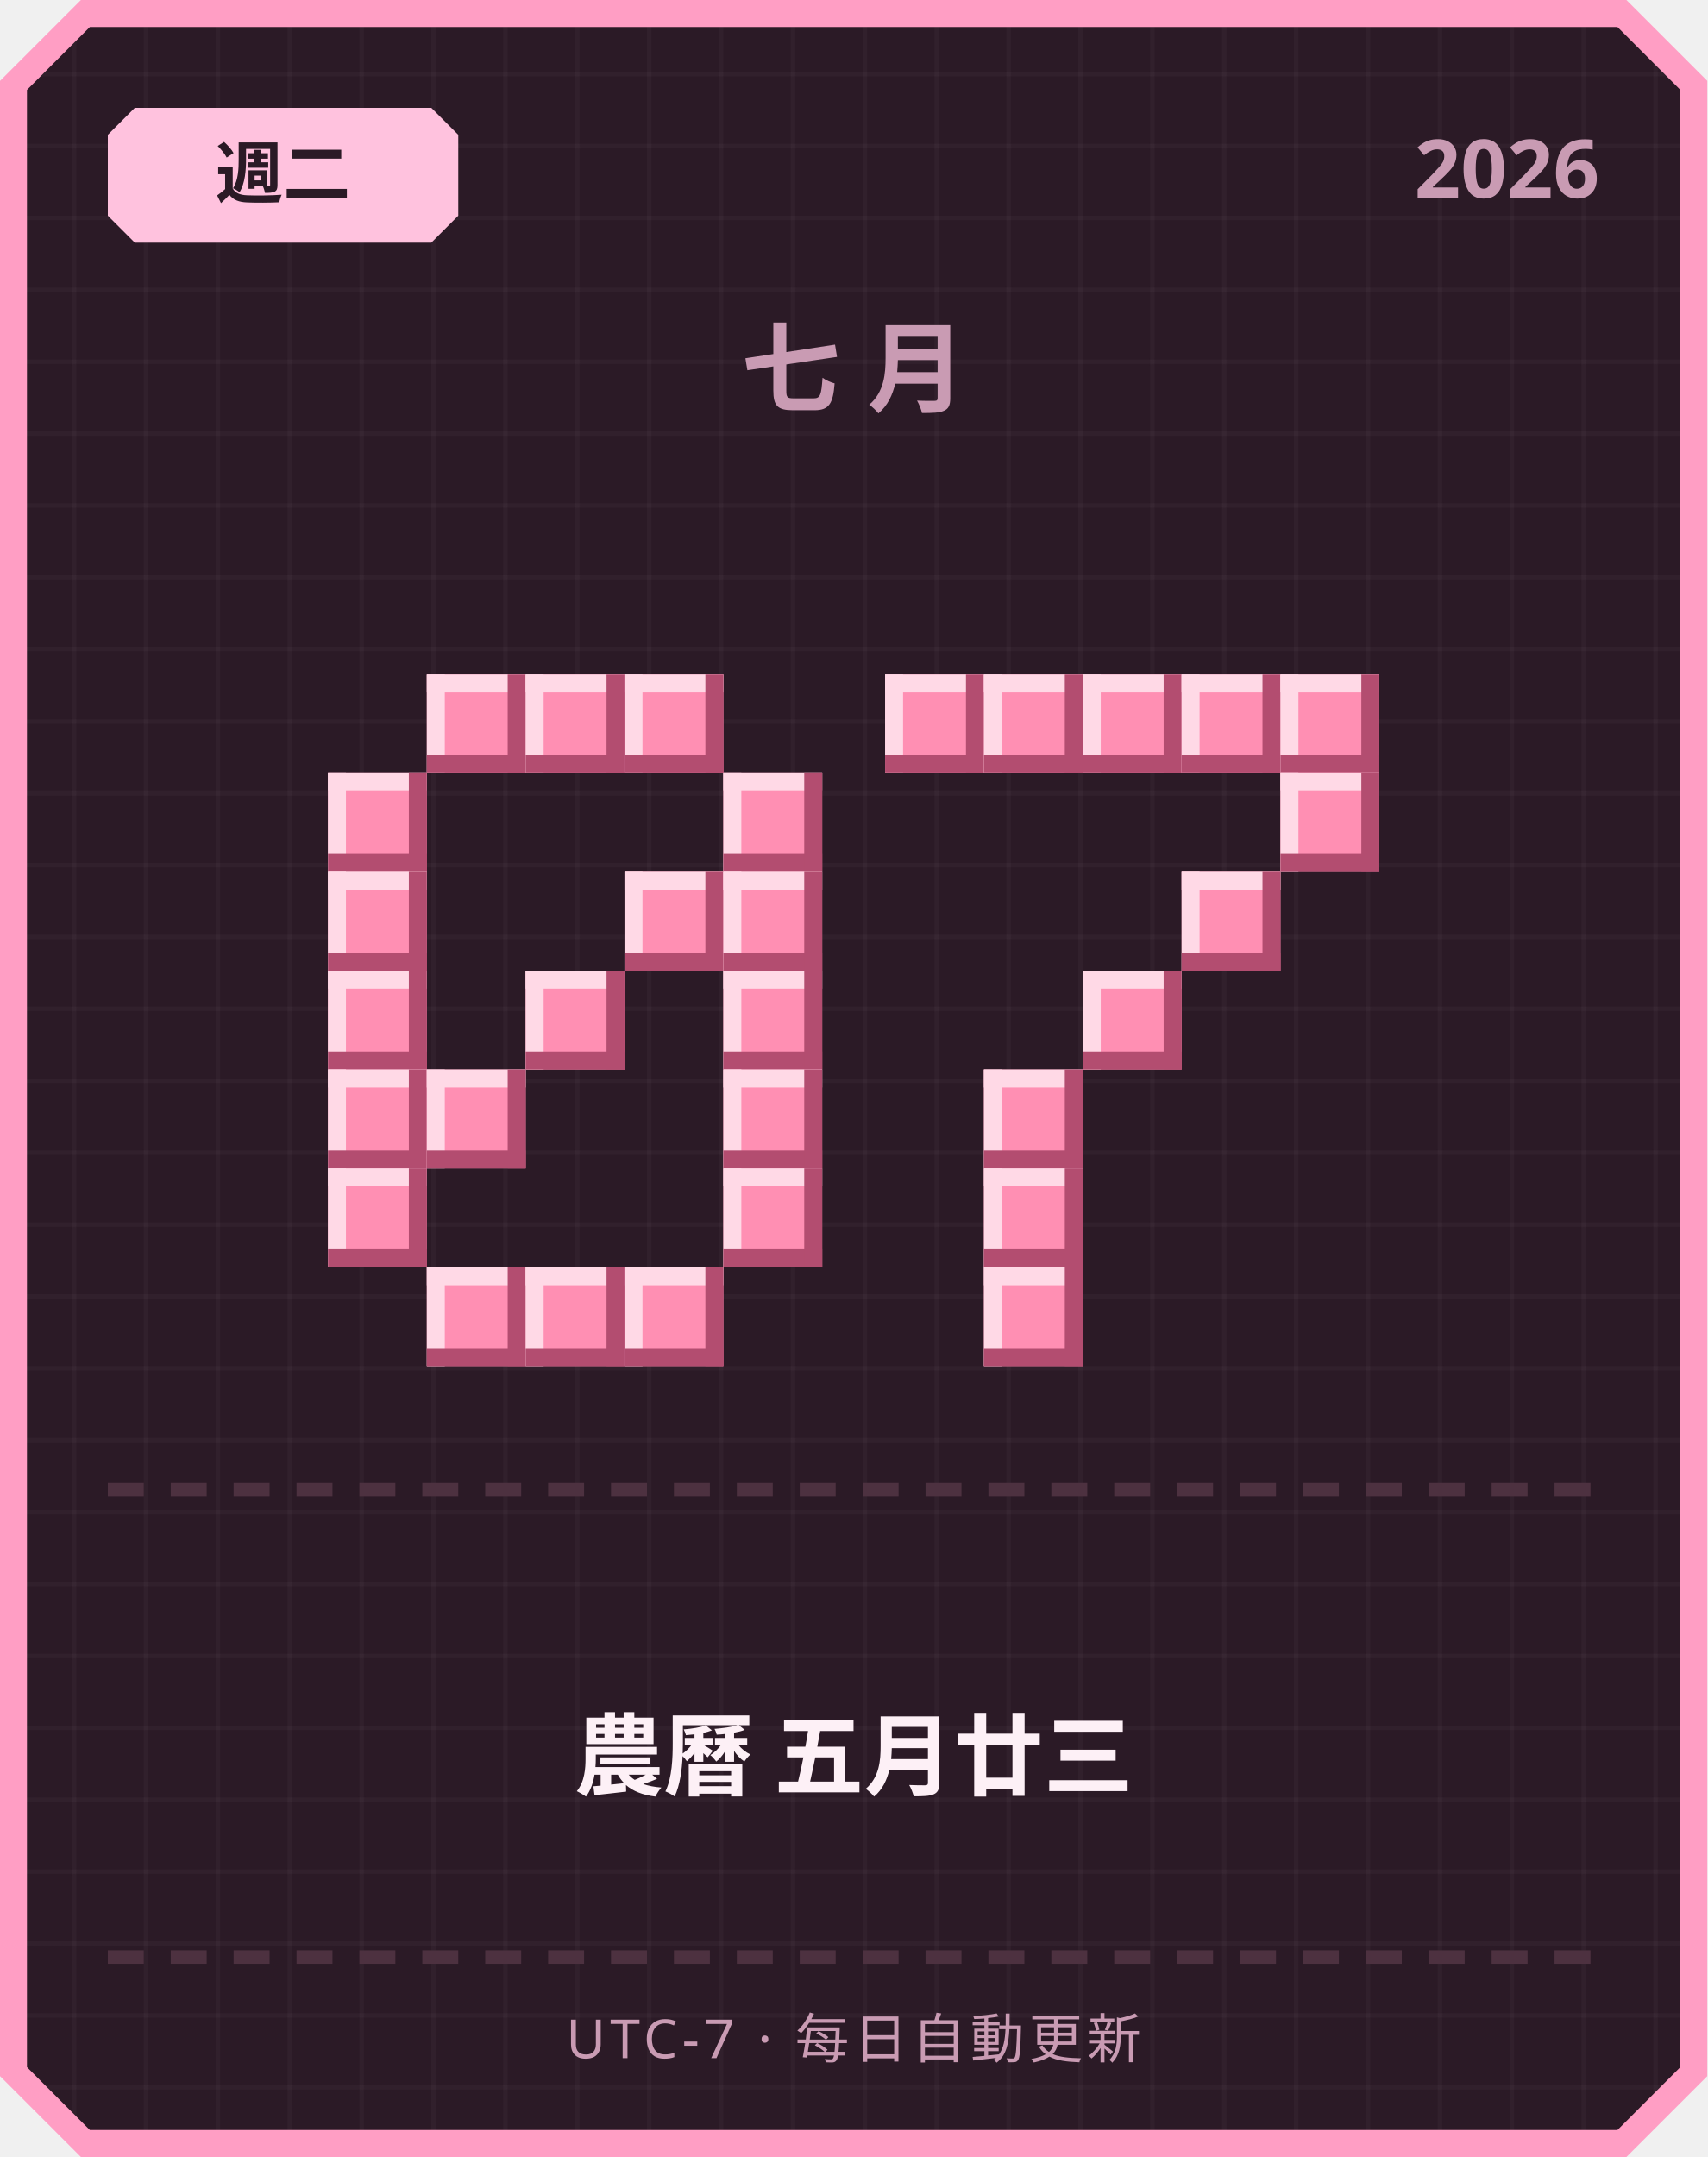
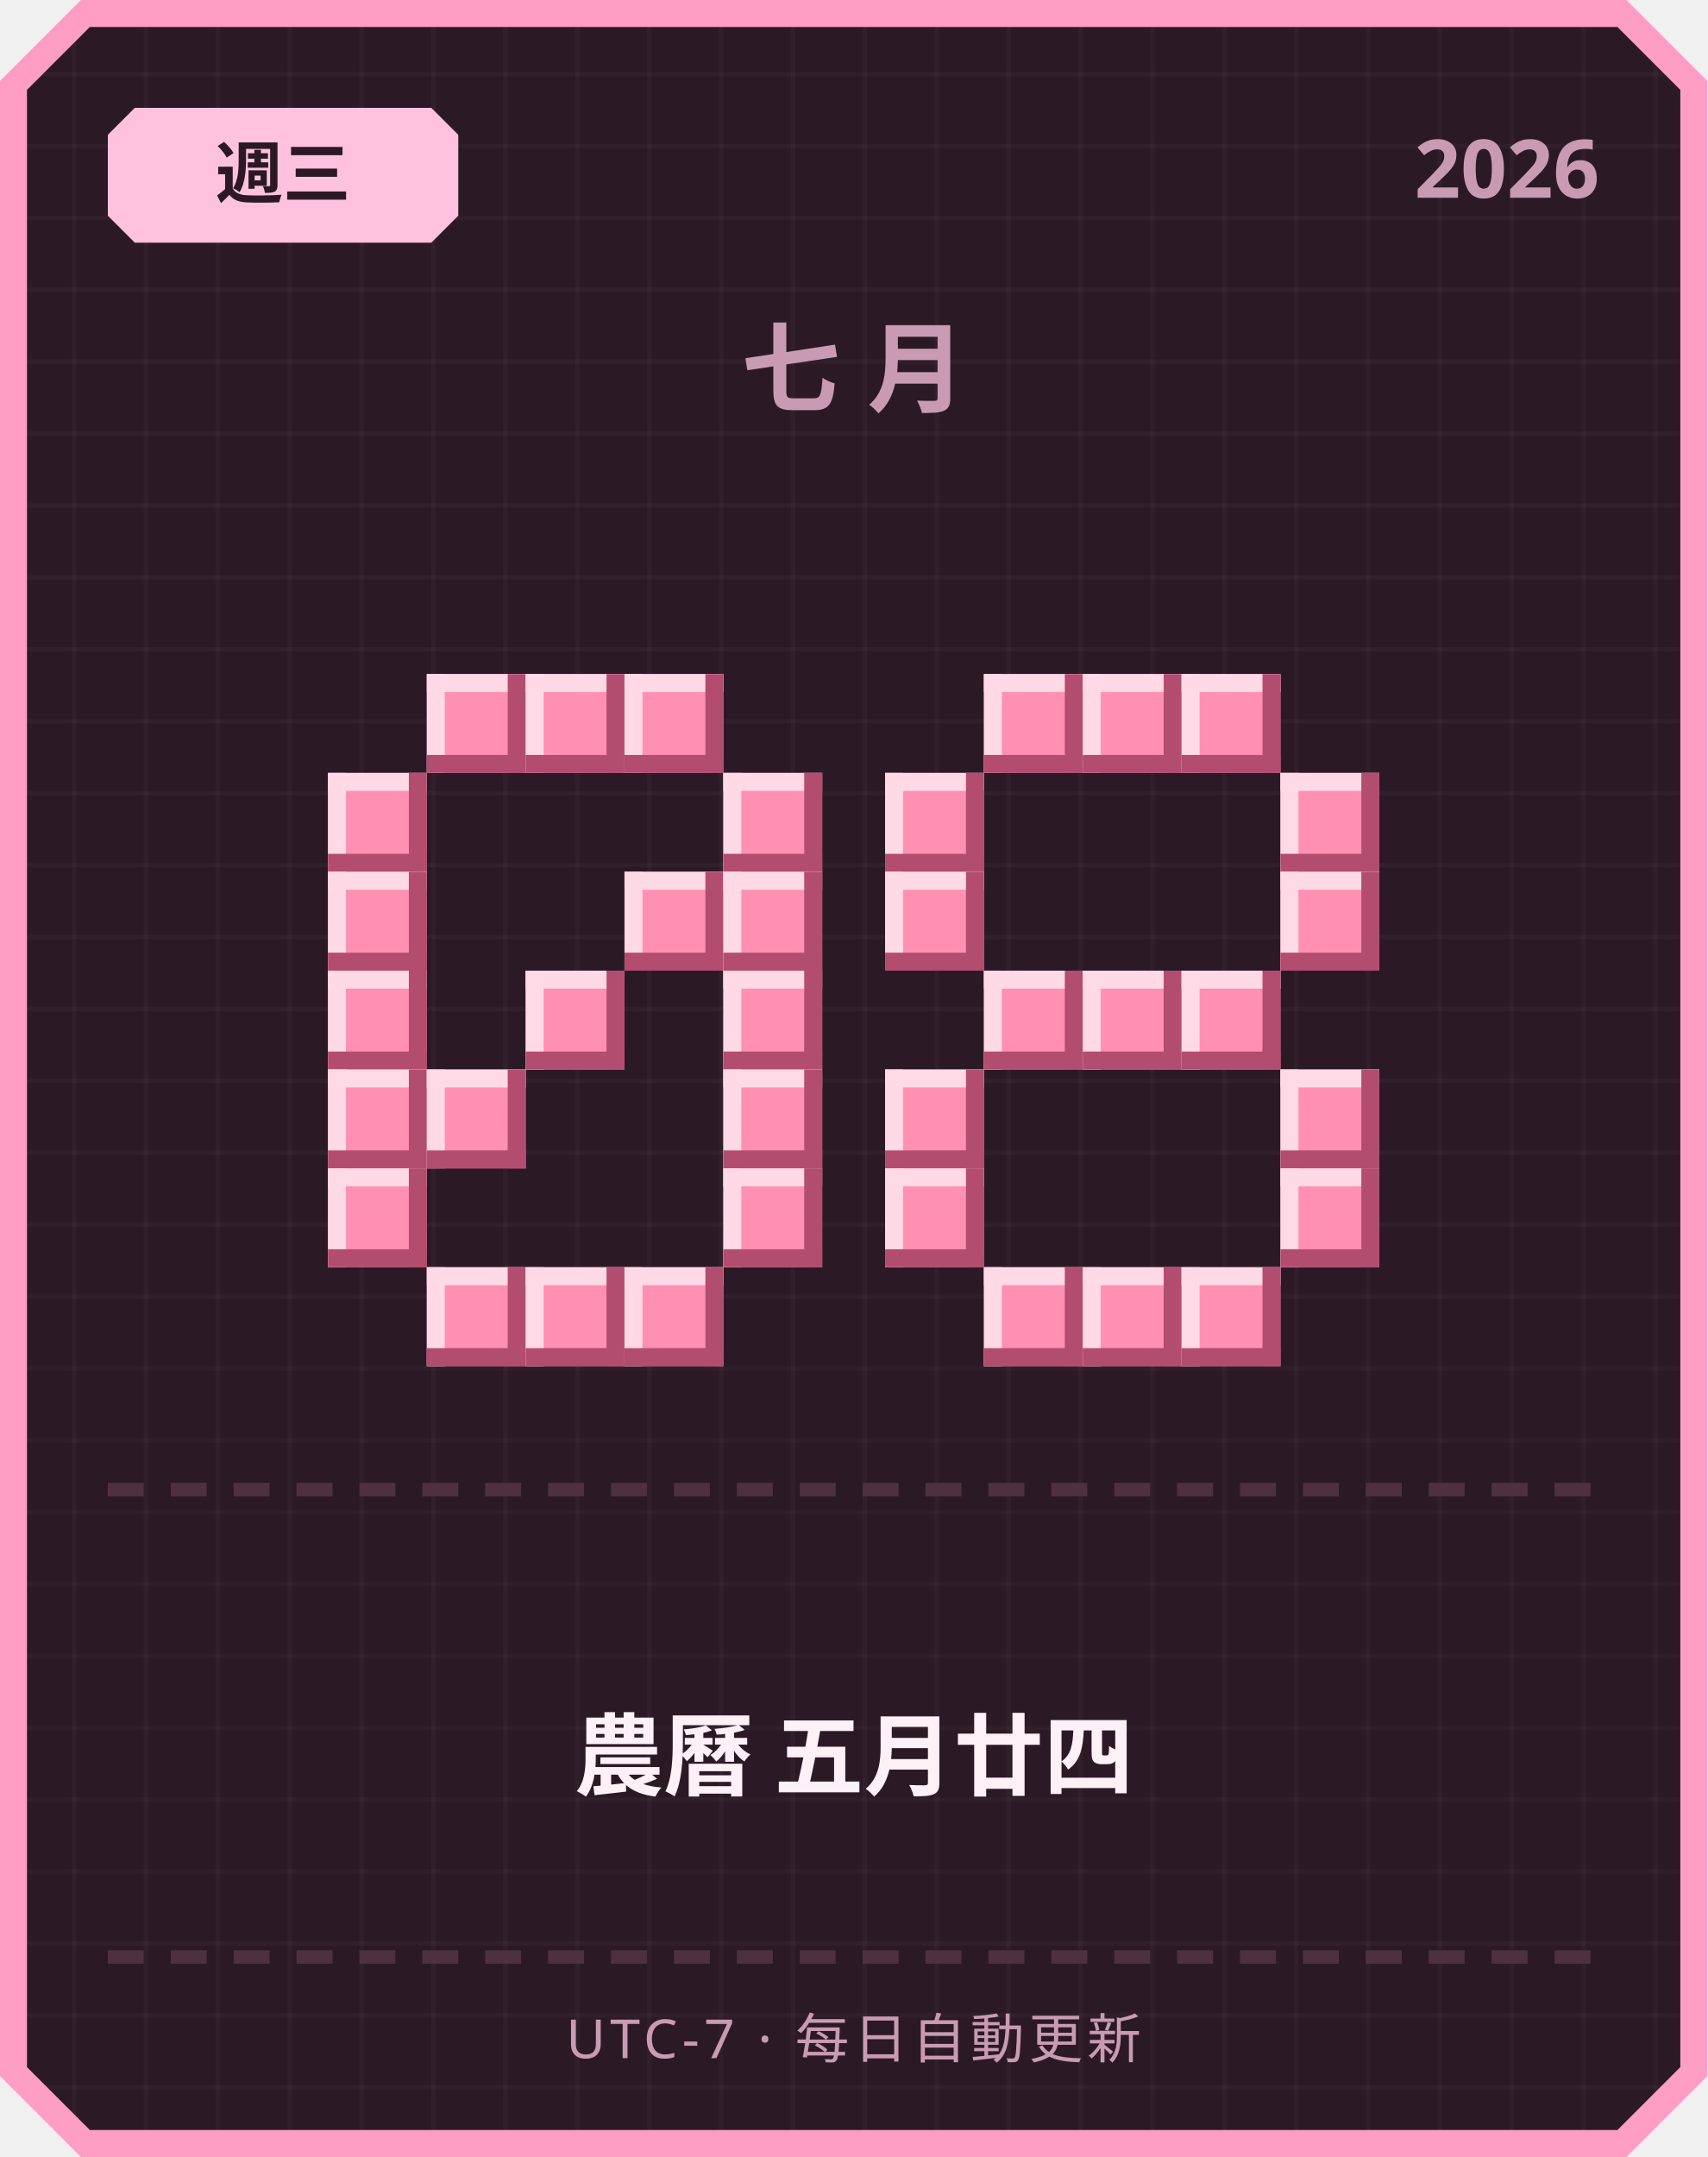
<svg xmlns="http://www.w3.org/2000/svg" width="380" height="480" viewBox="0 0 380 480">
  <defs>
    <pattern id="grid" width="16" height="16" patternUnits="userSpaceOnUse">
      <rect width="16" height="16" fill="#2b1a26" />
      <rect width="1" height="16" fill="#ffffff" opacity="0.03" />
      <rect width="16" height="1" fill="#ffffff" opacity="0.03" />
    </pattern>
  </defs>
  <path d="M 18,0 L 362,0 L 380,18 L 380,462 L 362,480 L 18,480 L 0,462 L 0,18 Z" fill="#ff9ec4" />
  <path d="M 20,6 L 360,6 L 374,20 L 374,460 L 360,474 L 20,474 L 6,460 L 6,20 Z" fill="url(#grid)" />
  <path d="M 30,24 L 96,24 L 102,30 L 102,48 L 96,54 L 30,54 L 24,48 L 24,30 Z" fill="#ffc2de" />
-   <text x="63" y="44" text-anchor="middle" font-family="'Segoe UI', sans-serif" font-size="15" font-weight="700" fill="#2b1a26">週二</text>
+   <text x="63" y="44" text-anchor="middle" font-family="'Segoe UI', sans-serif" font-size="15" font-weight="700" fill="#2b1a26">週三</text>
  <text x="356" y="44" text-anchor="end" font-family="'Segoe UI', sans-serif" font-size="18" font-weight="700" fill="#c99bb3">2026</text>
  <text x="190" y="90" text-anchor="middle" font-family="'Segoe UI', sans-serif" font-size="22" font-weight="700" letter-spacing="6" fill="#c99bb3">七月</text>
  <rect x="95" y="150" width="22" height="22" fill="#ff8fb3" />
  <rect x="95" y="150" width="22" height="4" fill="#ffd9e6" />
  <rect x="95" y="150" width="4" height="22" fill="#ffd9e6" />
  <rect x="95" y="168" width="22" height="4" fill="#b34d70" />
  <rect x="113" y="150" width="4" height="22" fill="#b34d70" />
  <rect x="117" y="150" width="22" height="22" fill="#ff8fb3" />
  <rect x="117" y="150" width="22" height="4" fill="#ffd9e6" />
  <rect x="117" y="150" width="4" height="22" fill="#ffd9e6" />
  <rect x="117" y="168" width="22" height="4" fill="#b34d70" />
  <rect x="135" y="150" width="4" height="22" fill="#b34d70" />
  <rect x="139" y="150" width="22" height="22" fill="#ff8fb3" />
  <rect x="139" y="150" width="22" height="4" fill="#ffd9e6" />
  <rect x="139" y="150" width="4" height="22" fill="#ffd9e6" />
  <rect x="139" y="168" width="22" height="4" fill="#b34d70" />
  <rect x="157" y="150" width="4" height="22" fill="#b34d70" />
  <rect x="73" y="172" width="22" height="22" fill="#ff8fb3" />
  <rect x="73" y="172" width="22" height="4" fill="#ffd9e6" />
  <rect x="73" y="172" width="4" height="22" fill="#ffd9e6" />
  <rect x="73" y="190" width="22" height="4" fill="#b34d70" />
  <rect x="91" y="172" width="4" height="22" fill="#b34d70" />
  <rect x="161" y="172" width="22" height="22" fill="#ff8fb3" />
  <rect x="161" y="172" width="22" height="4" fill="#ffd9e6" />
  <rect x="161" y="172" width="4" height="22" fill="#ffd9e6" />
  <rect x="161" y="190" width="22" height="4" fill="#b34d70" />
  <rect x="179" y="172" width="4" height="22" fill="#b34d70" />
  <rect x="73" y="194" width="22" height="22" fill="#ff8fb3" />
  <rect x="73" y="194" width="22" height="4" fill="#ffd9e6" />
  <rect x="73" y="194" width="4" height="22" fill="#ffd9e6" />
  <rect x="73" y="212" width="22" height="4" fill="#b34d70" />
  <rect x="91" y="194" width="4" height="22" fill="#b34d70" />
  <rect x="139" y="194" width="22" height="22" fill="#ff8fb3" />
  <rect x="139" y="194" width="22" height="4" fill="#ffd9e6" />
  <rect x="139" y="194" width="4" height="22" fill="#ffd9e6" />
  <rect x="139" y="212" width="22" height="4" fill="#b34d70" />
  <rect x="157" y="194" width="4" height="22" fill="#b34d70" />
  <rect x="161" y="194" width="22" height="22" fill="#ff8fb3" />
  <rect x="161" y="194" width="22" height="4" fill="#ffd9e6" />
  <rect x="161" y="194" width="4" height="22" fill="#ffd9e6" />
  <rect x="161" y="212" width="22" height="4" fill="#b34d70" />
  <rect x="179" y="194" width="4" height="22" fill="#b34d70" />
  <rect x="73" y="216" width="22" height="22" fill="#ff8fb3" />
  <rect x="73" y="216" width="22" height="4" fill="#ffd9e6" />
  <rect x="73" y="216" width="4" height="22" fill="#ffd9e6" />
  <rect x="73" y="234" width="22" height="4" fill="#b34d70" />
  <rect x="91" y="216" width="4" height="22" fill="#b34d70" />
  <rect x="117" y="216" width="22" height="22" fill="#ff8fb3" />
  <rect x="117" y="216" width="22" height="4" fill="#ffd9e6" />
  <rect x="117" y="216" width="4" height="22" fill="#ffd9e6" />
  <rect x="117" y="234" width="22" height="4" fill="#b34d70" />
  <rect x="135" y="216" width="4" height="22" fill="#b34d70" />
  <rect x="161" y="216" width="22" height="22" fill="#ff8fb3" />
  <rect x="161" y="216" width="22" height="4" fill="#ffd9e6" />
  <rect x="161" y="216" width="4" height="22" fill="#ffd9e6" />
  <rect x="161" y="234" width="22" height="4" fill="#b34d70" />
  <rect x="179" y="216" width="4" height="22" fill="#b34d70" />
  <rect x="73" y="238" width="22" height="22" fill="#ff8fb3" />
  <rect x="73" y="238" width="22" height="4" fill="#ffd9e6" />
  <rect x="73" y="238" width="4" height="22" fill="#ffd9e6" />
  <rect x="73" y="256" width="22" height="4" fill="#b34d70" />
  <rect x="91" y="238" width="4" height="22" fill="#b34d70" />
  <rect x="95" y="238" width="22" height="22" fill="#ff8fb3" />
  <rect x="95" y="238" width="22" height="4" fill="#ffd9e6" />
  <rect x="95" y="238" width="4" height="22" fill="#ffd9e6" />
  <rect x="95" y="256" width="22" height="4" fill="#b34d70" />
  <rect x="113" y="238" width="4" height="22" fill="#b34d70" />
  <rect x="161" y="238" width="22" height="22" fill="#ff8fb3" />
  <rect x="161" y="238" width="22" height="4" fill="#ffd9e6" />
  <rect x="161" y="238" width="4" height="22" fill="#ffd9e6" />
  <rect x="161" y="256" width="22" height="4" fill="#b34d70" />
  <rect x="179" y="238" width="4" height="22" fill="#b34d70" />
  <rect x="73" y="260" width="22" height="22" fill="#ff8fb3" />
  <rect x="73" y="260" width="22" height="4" fill="#ffd9e6" />
  <rect x="73" y="260" width="4" height="22" fill="#ffd9e6" />
  <rect x="73" y="278" width="22" height="4" fill="#b34d70" />
  <rect x="91" y="260" width="4" height="22" fill="#b34d70" />
  <rect x="161" y="260" width="22" height="22" fill="#ff8fb3" />
  <rect x="161" y="260" width="22" height="4" fill="#ffd9e6" />
  <rect x="161" y="260" width="4" height="22" fill="#ffd9e6" />
  <rect x="161" y="278" width="22" height="4" fill="#b34d70" />
  <rect x="179" y="260" width="4" height="22" fill="#b34d70" />
  <rect x="95" y="282" width="22" height="22" fill="#ff8fb3" />
  <rect x="95" y="282" width="22" height="4" fill="#ffd9e6" />
  <rect x="95" y="282" width="4" height="22" fill="#ffd9e6" />
  <rect x="95" y="300" width="22" height="4" fill="#b34d70" />
  <rect x="113" y="282" width="4" height="22" fill="#b34d70" />
  <rect x="117" y="282" width="22" height="22" fill="#ff8fb3" />
  <rect x="117" y="282" width="22" height="4" fill="#ffd9e6" />
  <rect x="117" y="282" width="4" height="22" fill="#ffd9e6" />
  <rect x="117" y="300" width="22" height="4" fill="#b34d70" />
  <rect x="135" y="282" width="4" height="22" fill="#b34d70" />
  <rect x="139" y="282" width="22" height="22" fill="#ff8fb3" />
  <rect x="139" y="282" width="22" height="4" fill="#ffd9e6" />
  <rect x="139" y="282" width="4" height="22" fill="#ffd9e6" />
  <rect x="139" y="300" width="22" height="4" fill="#b34d70" />
  <rect x="157" y="282" width="4" height="22" fill="#b34d70" />
-   <rect x="197" y="150" width="22" height="22" fill="#ff8fb3" />
-   <rect x="197" y="150" width="22" height="4" fill="#ffd9e6" />
-   <rect x="197" y="150" width="4" height="22" fill="#ffd9e6" />
-   <rect x="197" y="168" width="22" height="4" fill="#b34d70" />
-   <rect x="215" y="150" width="4" height="22" fill="#b34d70" />
  <rect x="219" y="150" width="22" height="22" fill="#ff8fb3" />
  <rect x="219" y="150" width="22" height="4" fill="#ffd9e6" />
  <rect x="219" y="150" width="4" height="22" fill="#ffd9e6" />
  <rect x="219" y="168" width="22" height="4" fill="#b34d70" />
  <rect x="237" y="150" width="4" height="22" fill="#b34d70" />
  <rect x="241" y="150" width="22" height="22" fill="#ff8fb3" />
  <rect x="241" y="150" width="22" height="4" fill="#ffd9e6" />
  <rect x="241" y="150" width="4" height="22" fill="#ffd9e6" />
  <rect x="241" y="168" width="22" height="4" fill="#b34d70" />
  <rect x="259" y="150" width="4" height="22" fill="#b34d70" />
  <rect x="263" y="150" width="22" height="22" fill="#ff8fb3" />
  <rect x="263" y="150" width="22" height="4" fill="#ffd9e6" />
  <rect x="263" y="150" width="4" height="22" fill="#ffd9e6" />
  <rect x="263" y="168" width="22" height="4" fill="#b34d70" />
  <rect x="281" y="150" width="4" height="22" fill="#b34d70" />
-   <rect x="285" y="150" width="22" height="22" fill="#ff8fb3" />
-   <rect x="285" y="150" width="22" height="4" fill="#ffd9e6" />
-   <rect x="285" y="150" width="4" height="22" fill="#ffd9e6" />
-   <rect x="285" y="168" width="22" height="4" fill="#b34d70" />
-   <rect x="303" y="150" width="4" height="22" fill="#b34d70" />
+   <rect x="197" y="172" width="22" height="22" fill="#ff8fb3" />
+   <rect x="197" y="172" width="22" height="4" fill="#ffd9e6" />
+   <rect x="197" y="172" width="4" height="22" fill="#ffd9e6" />
+   <rect x="197" y="190" width="22" height="4" fill="#b34d70" />
+   <rect x="215" y="172" width="4" height="22" fill="#b34d70" />
  <rect x="285" y="172" width="22" height="22" fill="#ff8fb3" />
  <rect x="285" y="172" width="22" height="4" fill="#ffd9e6" />
  <rect x="285" y="172" width="4" height="22" fill="#ffd9e6" />
  <rect x="285" y="190" width="22" height="4" fill="#b34d70" />
  <rect x="303" y="172" width="4" height="22" fill="#b34d70" />
-   <rect x="263" y="194" width="22" height="22" fill="#ff8fb3" />
-   <rect x="263" y="194" width="22" height="4" fill="#ffd9e6" />
-   <rect x="263" y="194" width="4" height="22" fill="#ffd9e6" />
-   <rect x="263" y="212" width="22" height="4" fill="#b34d70" />
-   <rect x="281" y="194" width="4" height="22" fill="#b34d70" />
+   <rect x="197" y="194" width="22" height="22" fill="#ff8fb3" />
+   <rect x="197" y="194" width="22" height="4" fill="#ffd9e6" />
+   <rect x="197" y="194" width="4" height="22" fill="#ffd9e6" />
+   <rect x="197" y="212" width="22" height="4" fill="#b34d70" />
+   <rect x="215" y="194" width="4" height="22" fill="#b34d70" />
+   <rect x="285" y="194" width="22" height="22" fill="#ff8fb3" />
+   <rect x="285" y="194" width="22" height="4" fill="#ffd9e6" />
+   <rect x="285" y="194" width="4" height="22" fill="#ffd9e6" />
+   <rect x="285" y="212" width="22" height="4" fill="#b34d70" />
+   <rect x="303" y="194" width="4" height="22" fill="#b34d70" />
+   <rect x="219" y="216" width="22" height="22" fill="#ff8fb3" />
+   <rect x="219" y="216" width="22" height="4" fill="#ffd9e6" />
+   <rect x="219" y="216" width="4" height="22" fill="#ffd9e6" />
+   <rect x="219" y="234" width="22" height="4" fill="#b34d70" />
+   <rect x="237" y="216" width="4" height="22" fill="#b34d70" />
  <rect x="241" y="216" width="22" height="22" fill="#ff8fb3" />
  <rect x="241" y="216" width="22" height="4" fill="#ffd9e6" />
  <rect x="241" y="216" width="4" height="22" fill="#ffd9e6" />
  <rect x="241" y="234" width="22" height="4" fill="#b34d70" />
  <rect x="259" y="216" width="4" height="22" fill="#b34d70" />
-   <rect x="219" y="238" width="22" height="22" fill="#ff8fb3" />
-   <rect x="219" y="238" width="22" height="4" fill="#ffd9e6" />
-   <rect x="219" y="238" width="4" height="22" fill="#ffd9e6" />
-   <rect x="219" y="256" width="22" height="4" fill="#b34d70" />
-   <rect x="237" y="238" width="4" height="22" fill="#b34d70" />
-   <rect x="219" y="260" width="22" height="22" fill="#ff8fb3" />
-   <rect x="219" y="260" width="22" height="4" fill="#ffd9e6" />
-   <rect x="219" y="260" width="4" height="22" fill="#ffd9e6" />
-   <rect x="219" y="278" width="22" height="4" fill="#b34d70" />
-   <rect x="237" y="260" width="4" height="22" fill="#b34d70" />
+   <rect x="263" y="216" width="22" height="22" fill="#ff8fb3" />
+   <rect x="263" y="216" width="22" height="4" fill="#ffd9e6" />
+   <rect x="263" y="216" width="4" height="22" fill="#ffd9e6" />
+   <rect x="263" y="234" width="22" height="4" fill="#b34d70" />
+   <rect x="281" y="216" width="4" height="22" fill="#b34d70" />
+   <rect x="197" y="238" width="22" height="22" fill="#ff8fb3" />
+   <rect x="197" y="238" width="22" height="4" fill="#ffd9e6" />
+   <rect x="197" y="238" width="4" height="22" fill="#ffd9e6" />
+   <rect x="197" y="256" width="22" height="4" fill="#b34d70" />
+   <rect x="215" y="238" width="4" height="22" fill="#b34d70" />
+   <rect x="285" y="238" width="22" height="22" fill="#ff8fb3" />
+   <rect x="285" y="238" width="22" height="4" fill="#ffd9e6" />
+   <rect x="285" y="238" width="4" height="22" fill="#ffd9e6" />
+   <rect x="285" y="256" width="22" height="4" fill="#b34d70" />
+   <rect x="303" y="238" width="4" height="22" fill="#b34d70" />
+   <rect x="197" y="260" width="22" height="22" fill="#ff8fb3" />
+   <rect x="197" y="260" width="22" height="4" fill="#ffd9e6" />
+   <rect x="197" y="260" width="4" height="22" fill="#ffd9e6" />
+   <rect x="197" y="278" width="22" height="4" fill="#b34d70" />
+   <rect x="215" y="260" width="4" height="22" fill="#b34d70" />
+   <rect x="285" y="260" width="22" height="22" fill="#ff8fb3" />
+   <rect x="285" y="260" width="22" height="4" fill="#ffd9e6" />
+   <rect x="285" y="260" width="4" height="22" fill="#ffd9e6" />
+   <rect x="285" y="278" width="22" height="4" fill="#b34d70" />
+   <rect x="303" y="260" width="4" height="22" fill="#b34d70" />
  <rect x="219" y="282" width="22" height="22" fill="#ff8fb3" />
  <rect x="219" y="282" width="22" height="4" fill="#ffd9e6" />
  <rect x="219" y="282" width="4" height="22" fill="#ffd9e6" />
  <rect x="219" y="300" width="22" height="4" fill="#b34d70" />
  <rect x="237" y="282" width="4" height="22" fill="#b34d70" />
+   <rect x="241" y="282" width="22" height="22" fill="#ff8fb3" />
+   <rect x="241" y="282" width="22" height="4" fill="#ffd9e6" />
+   <rect x="241" y="282" width="4" height="22" fill="#ffd9e6" />
+   <rect x="241" y="300" width="22" height="4" fill="#b34d70" />
+   <rect x="259" y="282" width="4" height="22" fill="#b34d70" />
+   <rect x="263" y="282" width="22" height="22" fill="#ff8fb3" />
+   <rect x="263" y="282" width="22" height="4" fill="#ffd9e6" />
+   <rect x="263" y="282" width="4" height="22" fill="#ffd9e6" />
+   <rect x="263" y="300" width="22" height="4" fill="#b34d70" />
+   <rect x="281" y="282" width="4" height="22" fill="#b34d70" />
  <rect x="24" y="330" width="8" height="3" fill="#4d3140" />
  <rect x="38" y="330" width="8" height="3" fill="#4d3140" />
  <rect x="52" y="330" width="8" height="3" fill="#4d3140" />
  <rect x="66" y="330" width="8" height="3" fill="#4d3140" />
  <rect x="80" y="330" width="8" height="3" fill="#4d3140" />
  <rect x="94" y="330" width="8" height="3" fill="#4d3140" />
  <rect x="108" y="330" width="8" height="3" fill="#4d3140" />
  <rect x="122" y="330" width="8" height="3" fill="#4d3140" />
  <rect x="136" y="330" width="8" height="3" fill="#4d3140" />
  <rect x="150" y="330" width="8" height="3" fill="#4d3140" />
  <rect x="164" y="330" width="8" height="3" fill="#4d3140" />
  <rect x="178" y="330" width="8" height="3" fill="#4d3140" />
  <rect x="192" y="330" width="8" height="3" fill="#4d3140" />
  <rect x="206" y="330" width="8" height="3" fill="#4d3140" />
  <rect x="220" y="330" width="8" height="3" fill="#4d3140" />
  <rect x="234" y="330" width="8" height="3" fill="#4d3140" />
  <rect x="248" y="330" width="8" height="3" fill="#4d3140" />
  <rect x="262" y="330" width="8" height="3" fill="#4d3140" />
  <rect x="276" y="330" width="8" height="3" fill="#4d3140" />
  <rect x="290" y="330" width="8" height="3" fill="#4d3140" />
  <rect x="304" y="330" width="8" height="3" fill="#4d3140" />
  <rect x="318" y="330" width="8" height="3" fill="#4d3140" />
  <rect x="332" y="330" width="8" height="3" fill="#4d3140" />
  <rect x="346" y="330" width="8" height="3" fill="#4d3140" />
-   <text x="190" y="398" text-anchor="middle" font-family="'Segoe UI', 'Microsoft JhengHei', sans-serif" font-size="20" font-weight="700" fill="#fdf0f6">農曆 五月廿三</text>
+   <text x="190" y="398" text-anchor="middle" font-family="'Segoe UI', 'Microsoft JhengHei', sans-serif" font-size="20" font-weight="700" fill="#fdf0f6">農曆 五月廿四</text>
  <rect x="24" y="434" width="8" height="3" fill="#4d3140" />
  <rect x="38" y="434" width="8" height="3" fill="#4d3140" />
  <rect x="52" y="434" width="8" height="3" fill="#4d3140" />
  <rect x="66" y="434" width="8" height="3" fill="#4d3140" />
  <rect x="80" y="434" width="8" height="3" fill="#4d3140" />
  <rect x="94" y="434" width="8" height="3" fill="#4d3140" />
  <rect x="108" y="434" width="8" height="3" fill="#4d3140" />
  <rect x="122" y="434" width="8" height="3" fill="#4d3140" />
  <rect x="136" y="434" width="8" height="3" fill="#4d3140" />
  <rect x="150" y="434" width="8" height="3" fill="#4d3140" />
  <rect x="164" y="434" width="8" height="3" fill="#4d3140" />
  <rect x="178" y="434" width="8" height="3" fill="#4d3140" />
  <rect x="192" y="434" width="8" height="3" fill="#4d3140" />
  <rect x="206" y="434" width="8" height="3" fill="#4d3140" />
  <rect x="220" y="434" width="8" height="3" fill="#4d3140" />
  <rect x="234" y="434" width="8" height="3" fill="#4d3140" />
  <rect x="248" y="434" width="8" height="3" fill="#4d3140" />
  <rect x="262" y="434" width="8" height="3" fill="#4d3140" />
  <rect x="276" y="434" width="8" height="3" fill="#4d3140" />
  <rect x="290" y="434" width="8" height="3" fill="#4d3140" />
  <rect x="304" y="434" width="8" height="3" fill="#4d3140" />
  <rect x="318" y="434" width="8" height="3" fill="#4d3140" />
  <rect x="332" y="434" width="8" height="3" fill="#4d3140" />
  <rect x="346" y="434" width="8" height="3" fill="#4d3140" />
  <text x="190" y="458" text-anchor="middle" font-family="'Segoe UI', sans-serif" font-size="12" letter-spacing="1" fill="#c99bb3">UTC-7 · 每日自動更新</text>
</svg>
